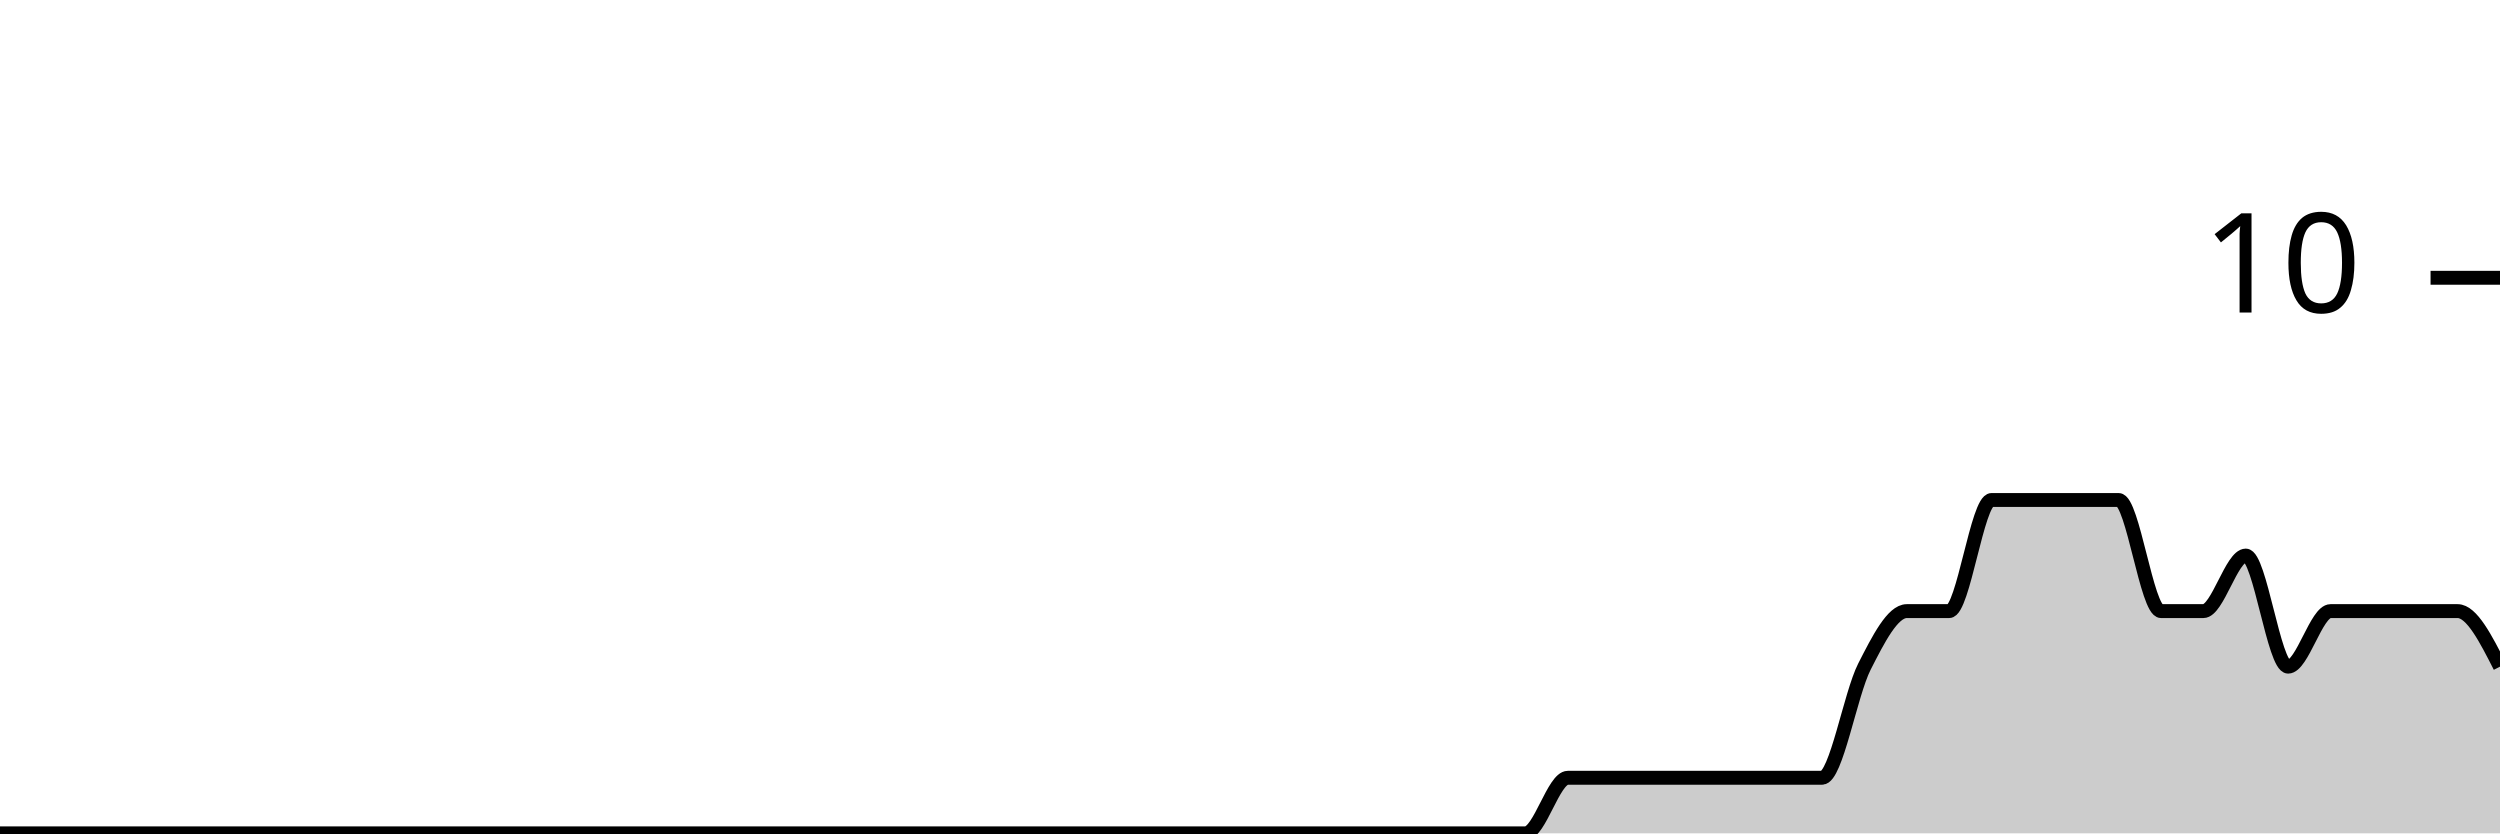
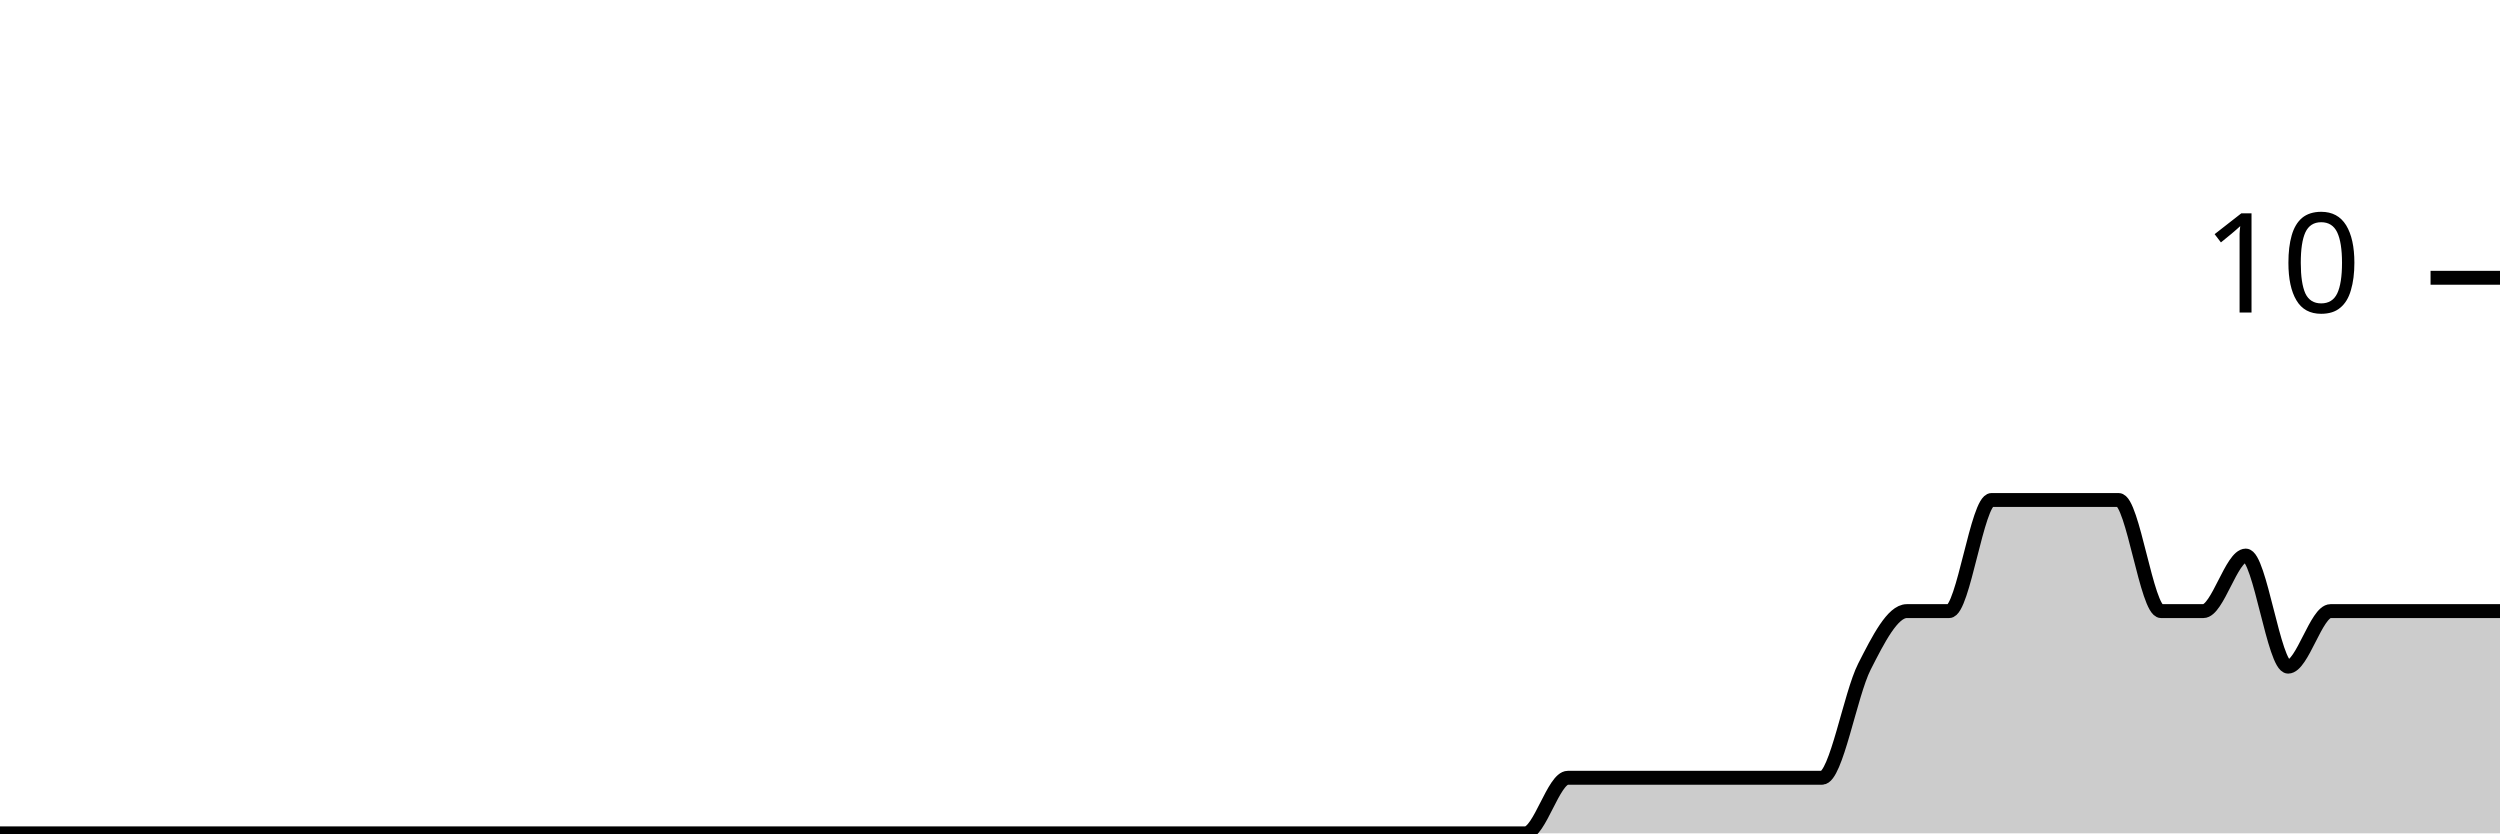
<svg xmlns="http://www.w3.org/2000/svg" viewBox="0 0 180 60">
  <g transform="translate(0,20)">
-     <path class="area" fill="rgba(0, 0, 0, 0.2)" d="M0,40C1.017,40,2.034,40,3.051,40C4.068,40,5.085,40,6.102,40C7.119,40,8.136,40,9.153,40C10.169,40,11.186,40,12.203,40C13.22,40,14.237,40,15.254,40C16.271,40,17.288,40,18.305,40C19.322,40,20.339,40,21.356,40C22.373,40,23.39,40,24.407,40C25.424,40,26.441,40,27.458,40C28.475,40,29.492,40,30.508,40C31.525,40,32.542,40,33.559,40C34.576,40,35.593,40,36.61,40C37.627,40,38.644,40,39.661,40C40.678,40,41.695,40,42.712,40C43.729,40,44.746,40,45.763,40C46.78,40,47.797,40,48.814,40C49.831,40,50.847,40,51.864,40C52.881,40,53.898,40,54.915,40C55.932,40,56.949,40,57.966,40C58.983,40,60,40,61.017,40C62.034,40,63.051,40,64.068,40C65.085,40,66.102,40,67.119,40C68.136,40,69.153,40,70.169,40C71.186,40,72.203,40,73.22,40C74.237,40,75.254,40,76.271,40C77.288,40,78.305,40,79.322,40C80.339,40,81.356,40,82.373,40C83.39,40,84.407,40,85.424,40C86.441,40,87.458,40,88.475,40C89.492,40,90.508,40,91.525,40C92.542,40,93.559,40,94.576,40C95.593,40,96.61,40,97.627,40C98.644,40,99.661,40,100.678,40C101.695,40,102.712,40,103.729,40C104.746,40,105.763,40,106.78,40C107.797,40,108.814,40,109.831,40C110.847,40,111.864,36,112.881,36C113.898,36,114.915,36,115.932,36C116.949,36,117.966,36,118.983,36C120,36,121.017,36,122.034,36C123.051,36,124.068,36,125.085,36C126.102,36,127.119,36,128.136,36C129.153,36,130.169,36,131.186,36C132.203,36,133.22,30,134.237,28C135.254,26,136.271,24,137.288,24C138.305,24,139.322,24,140.339,24C141.356,24,142.373,16,143.39,16C144.407,16,145.424,16,146.441,16C147.458,16,148.475,16,149.492,16C150.508,16,151.525,16,152.542,16C153.559,16,154.576,24,155.593,24C156.61,24,157.627,24,158.644,24C159.661,24,160.678,20,161.695,20C162.712,20,163.729,28,164.746,28C165.763,28,166.78,24,167.797,24C168.814,24,169.831,24,170.847,24C171.864,24,172.881,24,173.898,24C174.915,24,175.932,24,176.949,24C177.966,24,178.983,26,180,28L180,40C178.983,40,177.966,40,176.949,40C175.932,40,174.915,40,173.898,40C172.881,40,171.864,40,170.847,40C169.831,40,168.814,40,167.797,40C166.78,40,165.763,40,164.746,40C163.729,40,162.712,40,161.695,40C160.678,40,159.661,40,158.644,40C157.627,40,156.61,40,155.593,40C154.576,40,153.559,40,152.542,40C151.525,40,150.508,40,149.492,40C148.475,40,147.458,40,146.441,40C145.424,40,144.407,40,143.39,40C142.373,40,141.356,40,140.339,40C139.322,40,138.305,40,137.288,40C136.271,40,135.254,40,134.237,40C133.22,40,132.203,40,131.186,40C130.169,40,129.153,40,128.136,40C127.119,40,126.102,40,125.085,40C124.068,40,123.051,40,122.034,40C121.017,40,120,40,118.983,40C117.966,40,116.949,40,115.932,40C114.915,40,113.898,40,112.881,40C111.864,40,110.847,40,109.831,40C108.814,40,107.797,40,106.78,40C105.763,40,104.746,40,103.729,40C102.712,40,101.695,40,100.678,40C99.661,40,98.644,40,97.627,40C96.61,40,95.593,40,94.576,40C93.559,40,92.542,40,91.525,40C90.508,40,89.492,40,88.475,40C87.458,40,86.441,40,85.424,40C84.407,40,83.39,40,82.373,40C81.356,40,80.339,40,79.322,40C78.305,40,77.288,40,76.271,40C75.254,40,74.237,40,73.22,40C72.203,40,71.186,40,70.169,40C69.153,40,68.136,40,67.119,40C66.102,40,65.085,40,64.068,40C63.051,40,62.034,40,61.017,40C60,40,58.983,40,57.966,40C56.949,40,55.932,40,54.915,40C53.898,40,52.881,40,51.864,40C50.847,40,49.831,40,48.814,40C47.797,40,46.78,40,45.763,40C44.746,40,43.729,40,42.712,40C41.695,40,40.678,40,39.661,40C38.644,40,37.627,40,36.61,40C35.593,40,34.576,40,33.559,40C32.542,40,31.525,40,30.508,40C29.492,40,28.475,40,27.458,40C26.441,40,25.424,40,24.407,40C23.39,40,22.373,40,21.356,40C20.339,40,19.322,40,18.305,40C17.288,40,16.271,40,15.254,40C14.237,40,13.22,40,12.203,40C11.186,40,10.169,40,9.153,40C8.136,40,7.119,40,6.102,40C5.085,40,4.068,40,3.051,40C2.034,40,1.017,40,0,40Z" />
-     <path class="line" stroke="black" fill="none" d="M0,40C1.017,40,2.034,40,3.051,40C4.068,40,5.085,40,6.102,40C7.119,40,8.136,40,9.153,40C10.169,40,11.186,40,12.203,40C13.22,40,14.237,40,15.254,40C16.271,40,17.288,40,18.305,40C19.322,40,20.339,40,21.356,40C22.373,40,23.39,40,24.407,40C25.424,40,26.441,40,27.458,40C28.475,40,29.492,40,30.508,40C31.525,40,32.542,40,33.559,40C34.576,40,35.593,40,36.61,40C37.627,40,38.644,40,39.661,40C40.678,40,41.695,40,42.712,40C43.729,40,44.746,40,45.763,40C46.78,40,47.797,40,48.814,40C49.831,40,50.847,40,51.864,40C52.881,40,53.898,40,54.915,40C55.932,40,56.949,40,57.966,40C58.983,40,60,40,61.017,40C62.034,40,63.051,40,64.068,40C65.085,40,66.102,40,67.119,40C68.136,40,69.153,40,70.169,40C71.186,40,72.203,40,73.22,40C74.237,40,75.254,40,76.271,40C77.288,40,78.305,40,79.322,40C80.339,40,81.356,40,82.373,40C83.39,40,84.407,40,85.424,40C86.441,40,87.458,40,88.475,40C89.492,40,90.508,40,91.525,40C92.542,40,93.559,40,94.576,40C95.593,40,96.61,40,97.627,40C98.644,40,99.661,40,100.678,40C101.695,40,102.712,40,103.729,40C104.746,40,105.763,40,106.78,40C107.797,40,108.814,40,109.831,40C110.847,40,111.864,36,112.881,36C113.898,36,114.915,36,115.932,36C116.949,36,117.966,36,118.983,36C120,36,121.017,36,122.034,36C123.051,36,124.068,36,125.085,36C126.102,36,127.119,36,128.136,36C129.153,36,130.169,36,131.186,36C132.203,36,133.22,30,134.237,28C135.254,26,136.271,24,137.288,24C138.305,24,139.322,24,140.339,24C141.356,24,142.373,16,143.39,16C144.407,16,145.424,16,146.441,16C147.458,16,148.475,16,149.492,16C150.508,16,151.525,16,152.542,16C153.559,16,154.576,24,155.593,24C156.61,24,157.627,24,158.644,24C159.661,24,160.678,20,161.695,20C162.712,20,163.729,28,164.746,28C165.763,28,166.78,24,167.797,24C168.814,24,169.831,24,170.847,24C171.864,24,172.881,24,173.898,24C174.915,24,175.932,24,176.949,24C177.966,24,178.983,26,180,28" />
+     <path class="area" fill="rgba(0, 0, 0, 0.2)" d="M0,40C1.017,40,2.034,40,3.051,40C4.068,40,5.085,40,6.102,40C7.119,40,8.136,40,9.153,40C10.169,40,11.186,40,12.203,40C13.22,40,14.237,40,15.254,40C16.271,40,17.288,40,18.305,40C19.322,40,20.339,40,21.356,40C22.373,40,23.39,40,24.407,40C25.424,40,26.441,40,27.458,40C28.475,40,29.492,40,30.508,40C31.525,40,32.542,40,33.559,40C34.576,40,35.593,40,36.61,40C37.627,40,38.644,40,39.661,40C40.678,40,41.695,40,42.712,40C43.729,40,44.746,40,45.763,40C46.78,40,47.797,40,48.814,40C49.831,40,50.847,40,51.864,40C52.881,40,53.898,40,54.915,40C55.932,40,56.949,40,57.966,40C58.983,40,60,40,61.017,40C62.034,40,63.051,40,64.068,40C65.085,40,66.102,40,67.119,40C68.136,40,69.153,40,70.169,40C71.186,40,72.203,40,73.22,40C74.237,40,75.254,40,76.271,40C77.288,40,78.305,40,79.322,40C80.339,40,81.356,40,82.373,40C83.39,40,84.407,40,85.424,40C86.441,40,87.458,40,88.475,40C89.492,40,90.508,40,91.525,40C92.542,40,93.559,40,94.576,40C95.593,40,96.61,40,97.627,40C98.644,40,99.661,40,100.678,40C101.695,40,102.712,40,103.729,40C104.746,40,105.763,40,106.78,40C107.797,40,108.814,40,109.831,40C110.847,40,111.864,36,112.881,36C113.898,36,114.915,36,115.932,36C116.949,36,117.966,36,118.983,36C120,36,121.017,36,122.034,36C123.051,36,124.068,36,125.085,36C126.102,36,127.119,36,128.136,36C129.153,36,130.169,36,131.186,36C132.203,36,133.22,30,134.237,28C135.254,26,136.271,24,137.288,24C138.305,24,139.322,24,140.339,24C141.356,24,142.373,16,143.39,16C144.407,16,145.424,16,146.441,16C147.458,16,148.475,16,149.492,16C150.508,16,151.525,16,152.542,16C153.559,16,154.576,24,155.593,24C156.61,24,157.627,24,158.644,24C159.661,24,160.678,20,161.695,20C162.712,20,163.729,28,164.746,28C165.763,28,166.78,24,167.797,24C168.814,24,169.831,24,170.847,24C171.864,24,172.881,24,173.898,24C174.915,24,175.932,24,176.949,24C177.966,24,178.983,24,180,24L180,40C178.983,40,177.966,40,176.949,40C175.932,40,174.915,40,173.898,40C172.881,40,171.864,40,170.847,40C169.831,40,168.814,40,167.797,40C166.78,40,165.763,40,164.746,40C163.729,40,162.712,40,161.695,40C160.678,40,159.661,40,158.644,40C157.627,40,156.61,40,155.593,40C154.576,40,153.559,40,152.542,40C151.525,40,150.508,40,149.492,40C148.475,40,147.458,40,146.441,40C145.424,40,144.407,40,143.39,40C142.373,40,141.356,40,140.339,40C139.322,40,138.305,40,137.288,40C136.271,40,135.254,40,134.237,40C133.22,40,132.203,40,131.186,40C130.169,40,129.153,40,128.136,40C127.119,40,126.102,40,125.085,40C124.068,40,123.051,40,122.034,40C121.017,40,120,40,118.983,40C117.966,40,116.949,40,115.932,40C114.915,40,113.898,40,112.881,40C111.864,40,110.847,40,109.831,40C108.814,40,107.797,40,106.78,40C105.763,40,104.746,40,103.729,40C102.712,40,101.695,40,100.678,40C99.661,40,98.644,40,97.627,40C96.61,40,95.593,40,94.576,40C93.559,40,92.542,40,91.525,40C90.508,40,89.492,40,88.475,40C87.458,40,86.441,40,85.424,40C84.407,40,83.39,40,82.373,40C81.356,40,80.339,40,79.322,40C78.305,40,77.288,40,76.271,40C75.254,40,74.237,40,73.22,40C72.203,40,71.186,40,70.169,40C69.153,40,68.136,40,67.119,40C66.102,40,65.085,40,64.068,40C63.051,40,62.034,40,61.017,40C60,40,58.983,40,57.966,40C56.949,40,55.932,40,54.915,40C53.898,40,52.881,40,51.864,40C50.847,40,49.831,40,48.814,40C47.797,40,46.78,40,45.763,40C44.746,40,43.729,40,42.712,40C41.695,40,40.678,40,39.661,40C38.644,40,37.627,40,36.61,40C35.593,40,34.576,40,33.559,40C32.542,40,31.525,40,30.508,40C29.492,40,28.475,40,27.458,40C26.441,40,25.424,40,24.407,40C23.39,40,22.373,40,21.356,40C20.339,40,19.322,40,18.305,40C17.288,40,16.271,40,15.254,40C14.237,40,13.22,40,12.203,40C11.186,40,10.169,40,9.153,40C8.136,40,7.119,40,6.102,40C5.085,40,4.068,40,3.051,40C2.034,40,1.017,40,0,40Z" />
+     <path class="line" stroke="black" fill="none" d="M0,40C1.017,40,2.034,40,3.051,40C4.068,40,5.085,40,6.102,40C7.119,40,8.136,40,9.153,40C10.169,40,11.186,40,12.203,40C13.22,40,14.237,40,15.254,40C16.271,40,17.288,40,18.305,40C19.322,40,20.339,40,21.356,40C22.373,40,23.39,40,24.407,40C25.424,40,26.441,40,27.458,40C28.475,40,29.492,40,30.508,40C31.525,40,32.542,40,33.559,40C34.576,40,35.593,40,36.61,40C37.627,40,38.644,40,39.661,40C40.678,40,41.695,40,42.712,40C43.729,40,44.746,40,45.763,40C46.78,40,47.797,40,48.814,40C49.831,40,50.847,40,51.864,40C52.881,40,53.898,40,54.915,40C55.932,40,56.949,40,57.966,40C58.983,40,60,40,61.017,40C62.034,40,63.051,40,64.068,40C65.085,40,66.102,40,67.119,40C68.136,40,69.153,40,70.169,40C71.186,40,72.203,40,73.22,40C74.237,40,75.254,40,76.271,40C77.288,40,78.305,40,79.322,40C80.339,40,81.356,40,82.373,40C83.39,40,84.407,40,85.424,40C86.441,40,87.458,40,88.475,40C89.492,40,90.508,40,91.525,40C92.542,40,93.559,40,94.576,40C95.593,40,96.61,40,97.627,40C98.644,40,99.661,40,100.678,40C101.695,40,102.712,40,103.729,40C104.746,40,105.763,40,106.78,40C107.797,40,108.814,40,109.831,40C110.847,40,111.864,36,112.881,36C113.898,36,114.915,36,115.932,36C116.949,36,117.966,36,118.983,36C120,36,121.017,36,122.034,36C123.051,36,124.068,36,125.085,36C126.102,36,127.119,36,128.136,36C129.153,36,130.169,36,131.186,36C132.203,36,133.22,30,134.237,28C135.254,26,136.271,24,137.288,24C138.305,24,139.322,24,140.339,24C141.356,24,142.373,16,143.39,16C144.407,16,145.424,16,146.441,16C147.458,16,148.475,16,149.492,16C150.508,16,151.525,16,152.542,16C153.559,16,154.576,24,155.593,24C156.61,24,157.627,24,158.644,24C159.661,24,160.678,20,161.695,20C162.712,20,163.729,28,164.746,28C165.763,28,166.78,24,167.797,24C168.814,24,169.831,24,170.847,24C171.864,24,172.881,24,173.898,24C174.915,24,175.932,24,176.949,24C177.966,24,178.983,24,180,24" />
    <path class="axis-ceiling" stroke-width="1" stroke="black" fill="none" d="M175,0L180,0" />
    <text class="axis-ceiling-label" font-family="sans-serif" text-anchor="end" font-size="10px" x="170" y="2.5">10</text>
  </g>
</svg>
